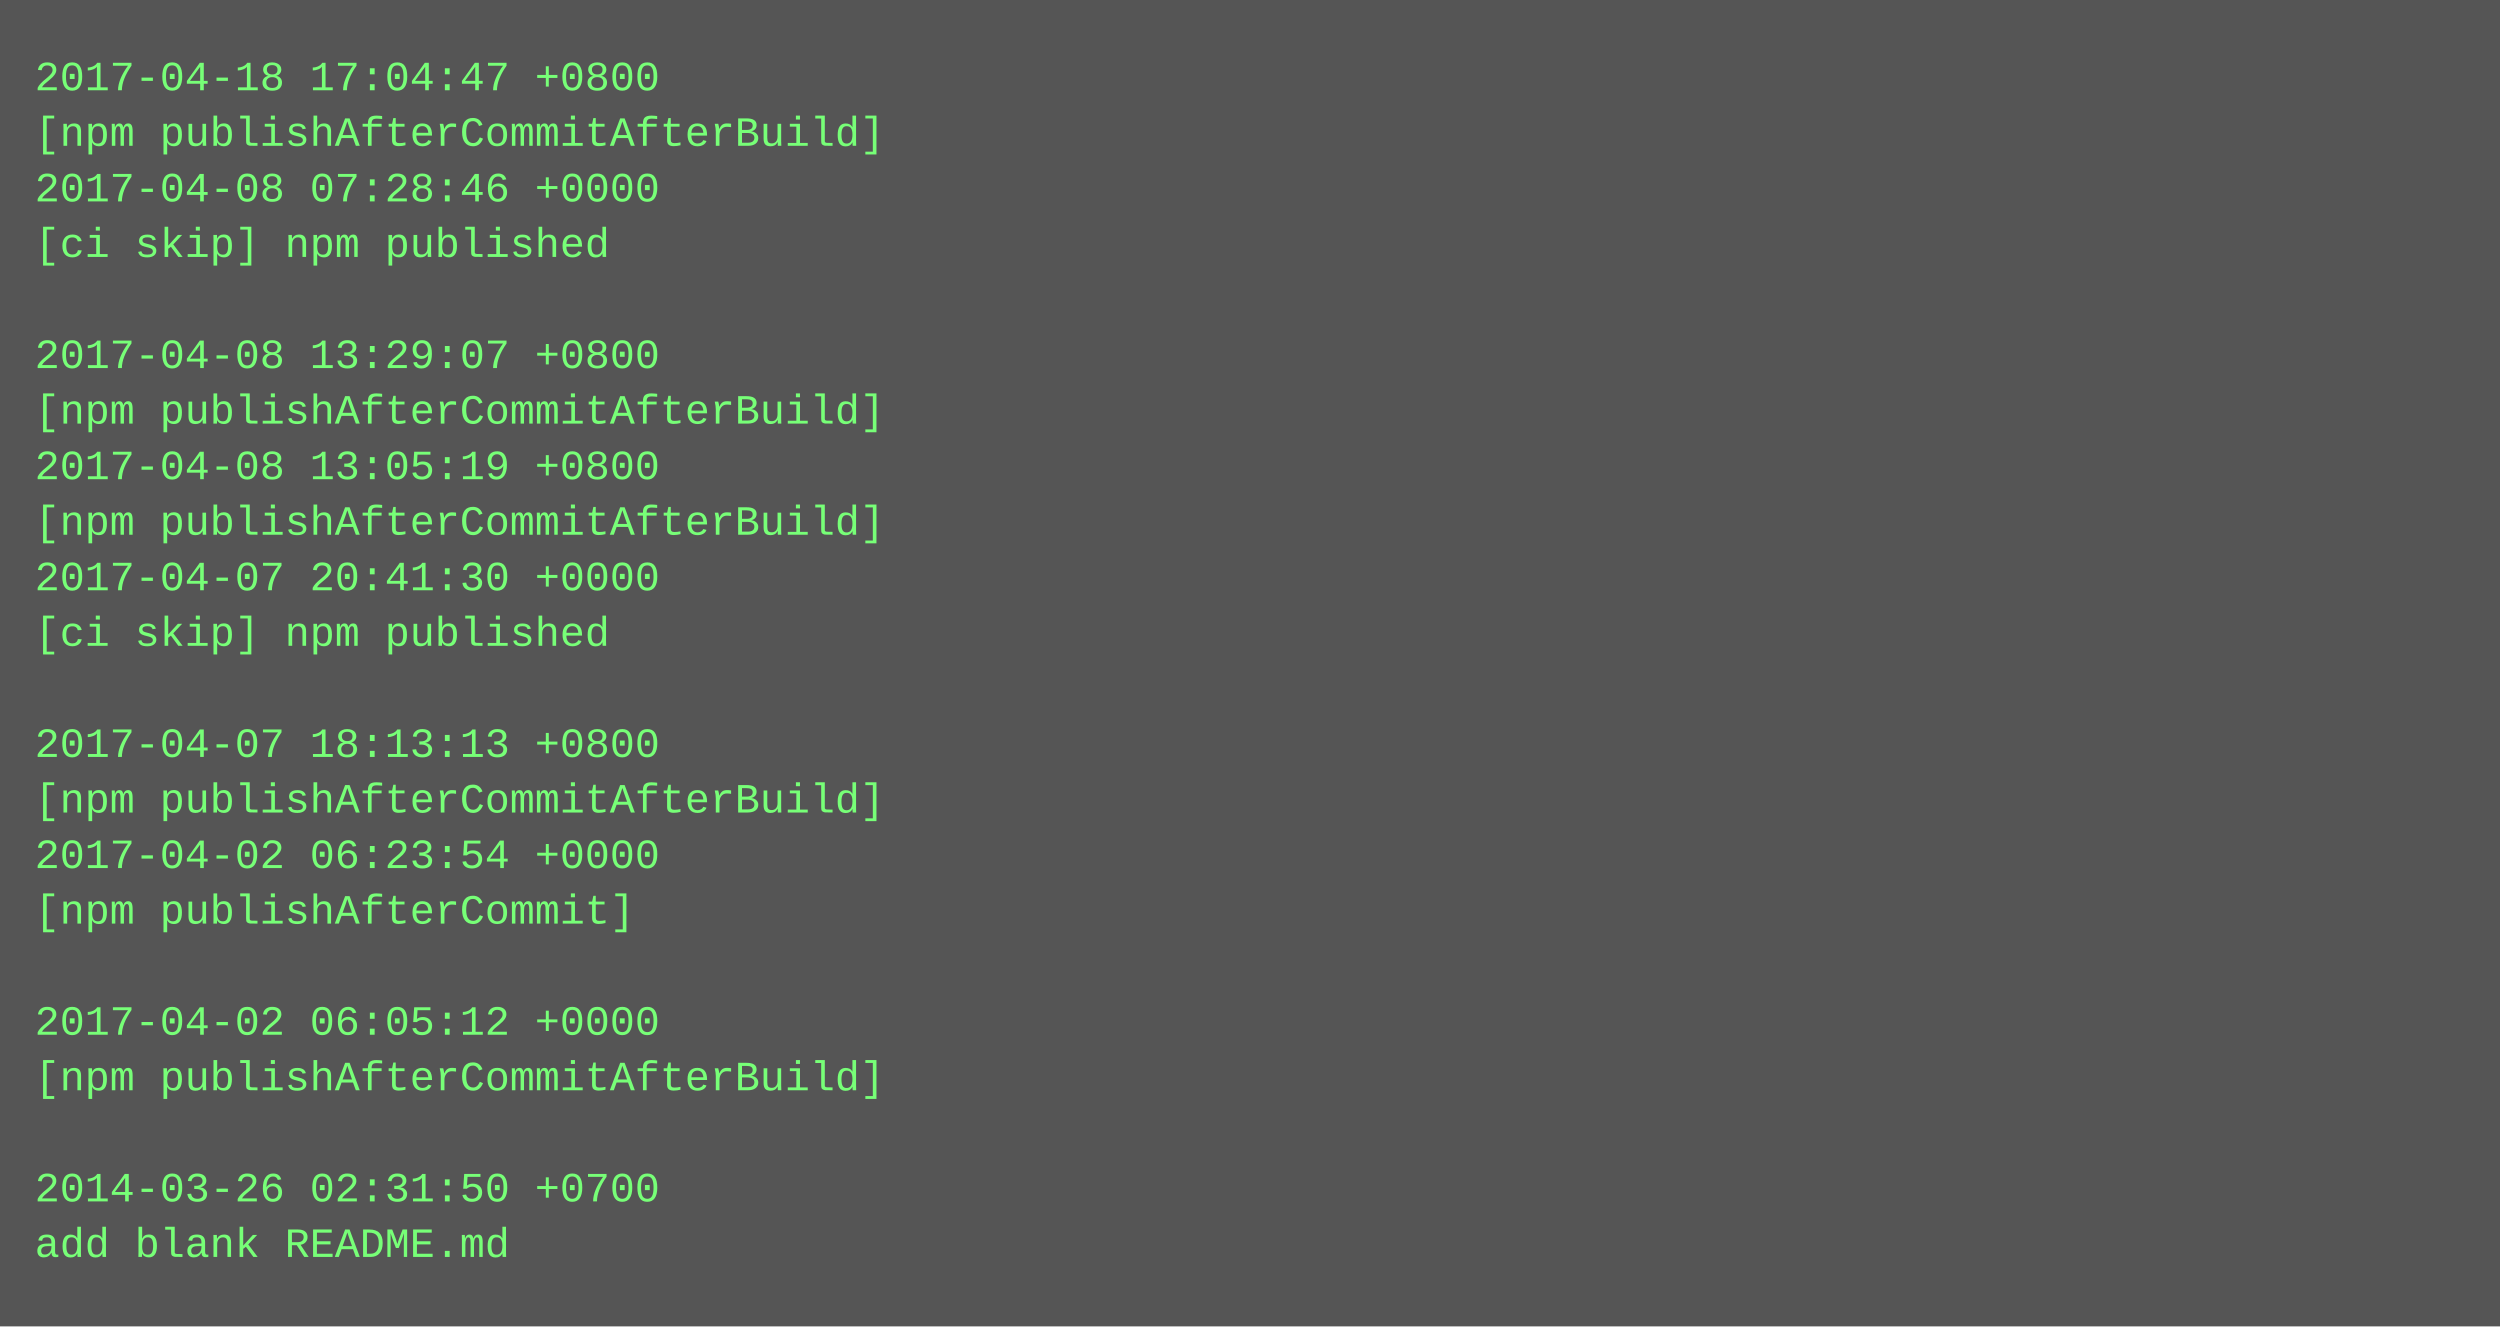
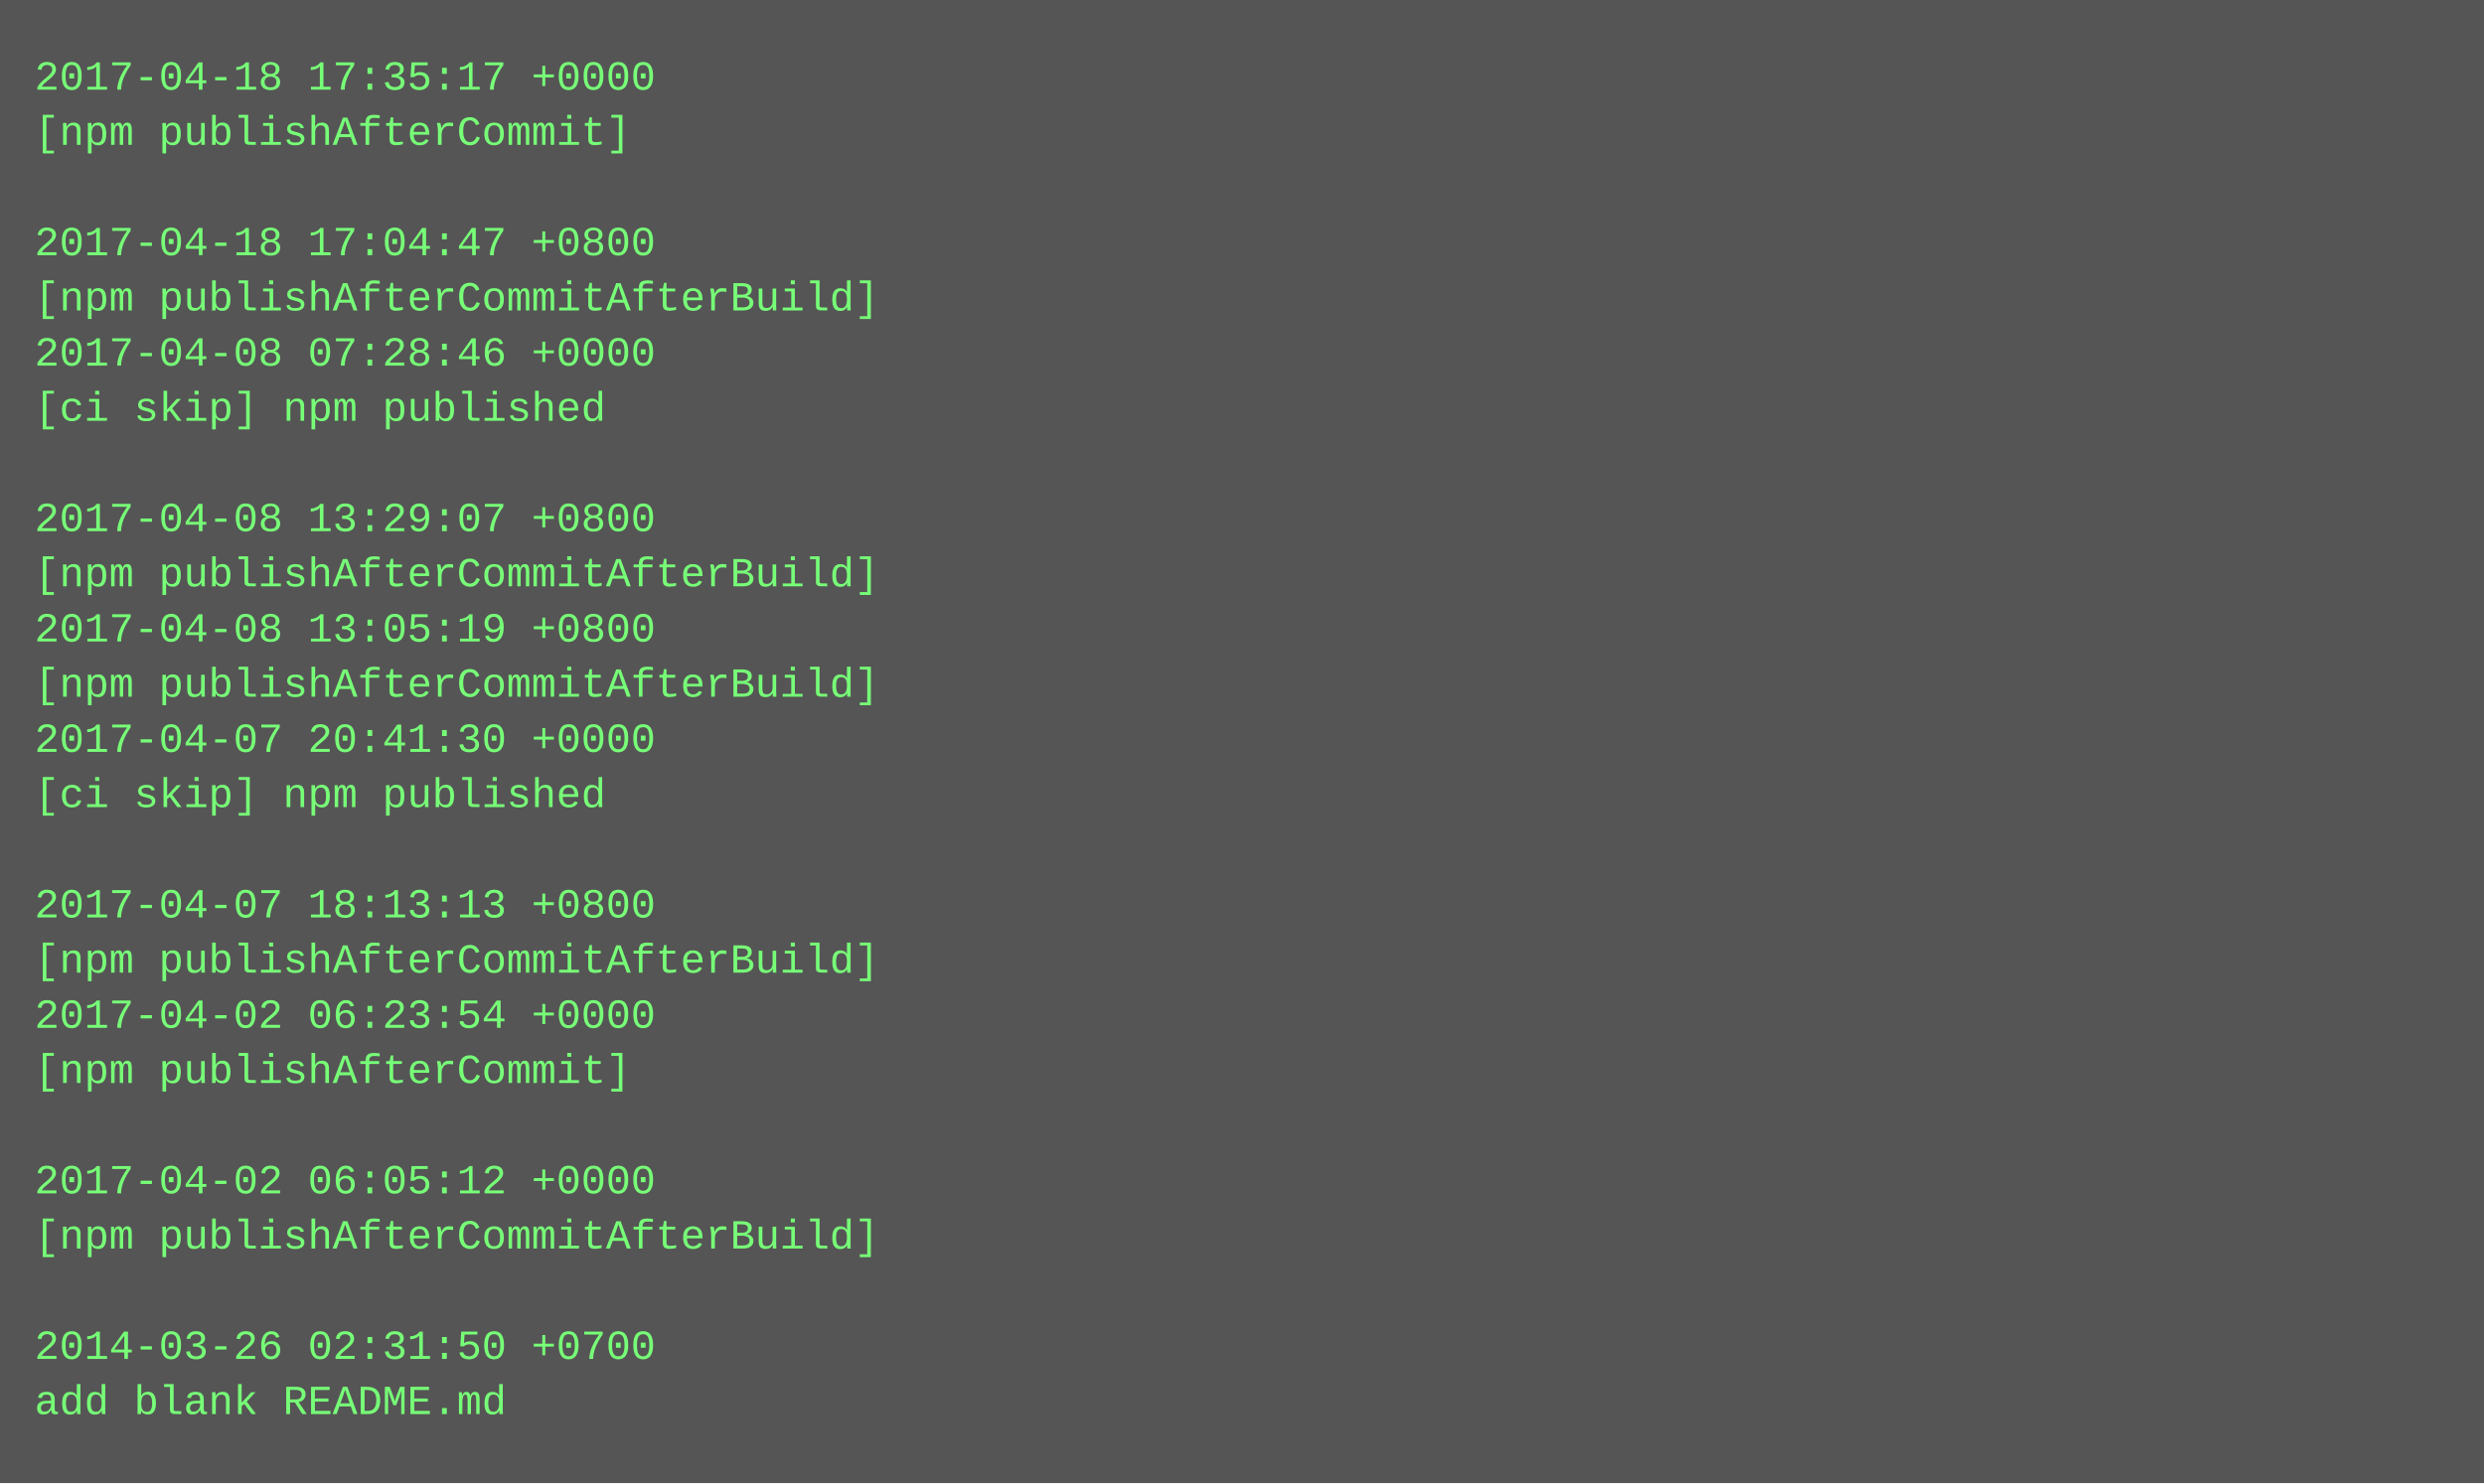
- <svg xmlns="http://www.w3.org/2000/svg" height="382" width="720">
-   <rect height="382" fill="#555" width="720" />
+ <svg xmlns="http://www.w3.org/2000/svg" height="430" width="720">
+   <rect height="430" fill="#555" width="720" />
  <text fill="#7f7" font-family="Courier New" font-size="12" xml:space="preserve">
-     <tspan x="10" y="26">2017-04-18 17:04:47 +0800</tspan>
-     <tspan x="10" y="42">[npm publishAfterCommitAfterBuild]</tspan>
-     <tspan x="10" y="58">2017-04-08 07:28:46 +0000</tspan>
-     <tspan x="10" y="74">[ci skip] npm published</tspan>
-     <tspan x="10" y="90" />
-     <tspan x="10" y="106">2017-04-08 13:29:07 +0800</tspan>
-     <tspan x="10" y="122">[npm publishAfterCommitAfterBuild]</tspan>
-     <tspan x="10" y="138">2017-04-08 13:05:19 +0800</tspan>
-     <tspan x="10" y="154">[npm publishAfterCommitAfterBuild]</tspan>
-     <tspan x="10" y="170">2017-04-07 20:41:30 +0000</tspan>
-     <tspan x="10" y="186">[ci skip] npm published</tspan>
-     <tspan x="10" y="202" />
-     <tspan x="10" y="218">2017-04-07 18:13:13 +0800</tspan>
-     <tspan x="10" y="234">[npm publishAfterCommitAfterBuild]</tspan>
-     <tspan x="10" y="250">2017-04-02 06:23:54 +0000</tspan>
-     <tspan x="10" y="266">[npm publishAfterCommit]</tspan>
-     <tspan x="10" y="282" />
-     <tspan x="10" y="298">2017-04-02 06:05:12 +0000</tspan>
-     <tspan x="10" y="314">[npm publishAfterCommitAfterBuild]</tspan>
+     <tspan x="10" y="26">2017-04-18 17:35:17 +0000</tspan>
+     <tspan x="10" y="42">[npm publishAfterCommit]</tspan>
+     <tspan x="10" y="58" />
+     <tspan x="10" y="74">2017-04-18 17:04:47 +0800</tspan>
+     <tspan x="10" y="90">[npm publishAfterCommitAfterBuild]</tspan>
+     <tspan x="10" y="106">2017-04-08 07:28:46 +0000</tspan>
+     <tspan x="10" y="122">[ci skip] npm published</tspan>
+     <tspan x="10" y="138" />
+     <tspan x="10" y="154">2017-04-08 13:29:07 +0800</tspan>
+     <tspan x="10" y="170">[npm publishAfterCommitAfterBuild]</tspan>
+     <tspan x="10" y="186">2017-04-08 13:05:19 +0800</tspan>
+     <tspan x="10" y="202">[npm publishAfterCommitAfterBuild]</tspan>
+     <tspan x="10" y="218">2017-04-07 20:41:30 +0000</tspan>
+     <tspan x="10" y="234">[ci skip] npm published</tspan>
+     <tspan x="10" y="250" />
+     <tspan x="10" y="266">2017-04-07 18:13:13 +0800</tspan>
+     <tspan x="10" y="282">[npm publishAfterCommitAfterBuild]</tspan>
+     <tspan x="10" y="298">2017-04-02 06:23:54 +0000</tspan>
+     <tspan x="10" y="314">[npm publishAfterCommit]</tspan>
    <tspan x="10" y="330" />
-     <tspan x="10" y="346">2014-03-26 02:31:50 +0700</tspan>
-     <tspan x="10" y="362">add blank README.md</tspan>
+     <tspan x="10" y="346">2017-04-02 06:05:12 +0000</tspan>
+     <tspan x="10" y="362">[npm publishAfterCommitAfterBuild]</tspan>
+     <tspan x="10" y="378" />
+     <tspan x="10" y="394">2014-03-26 02:31:50 +0700</tspan>
+     <tspan x="10" y="410">add blank README.md</tspan>
  </text>
</svg>
